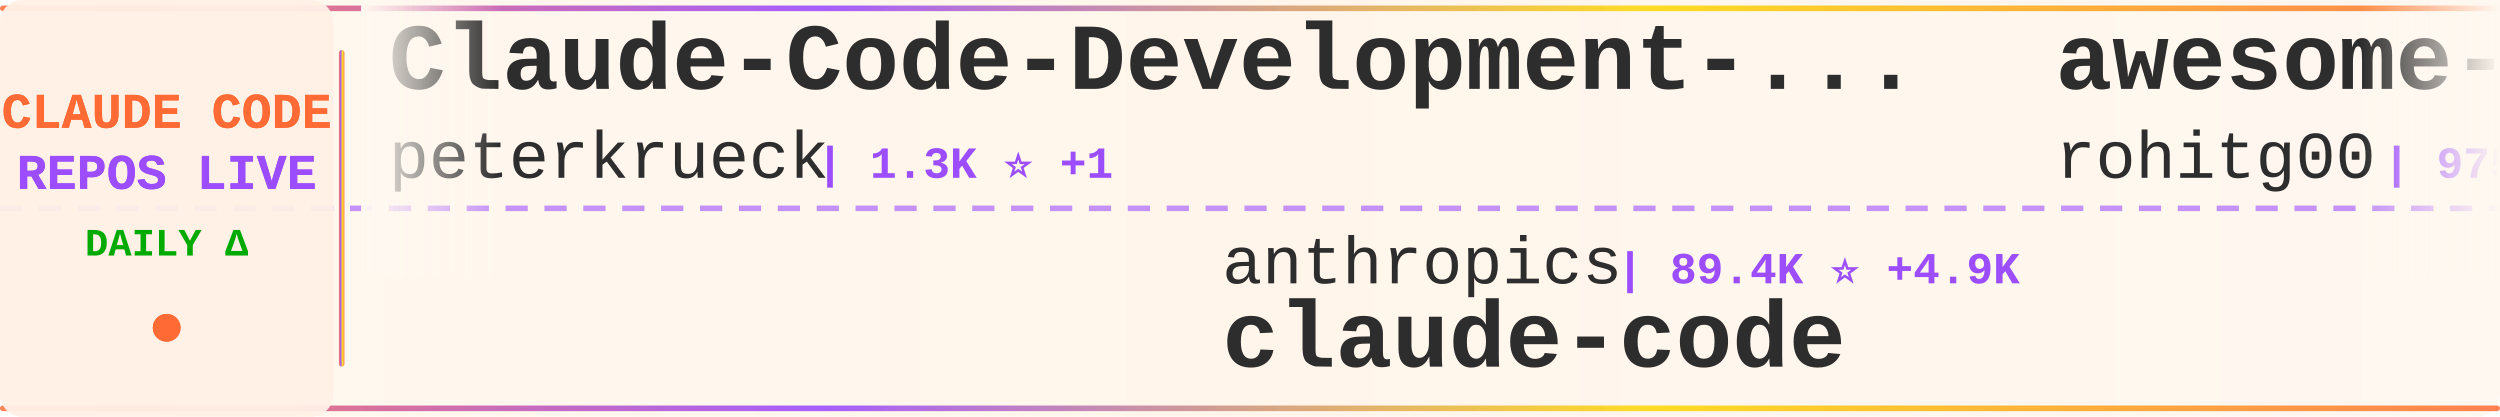
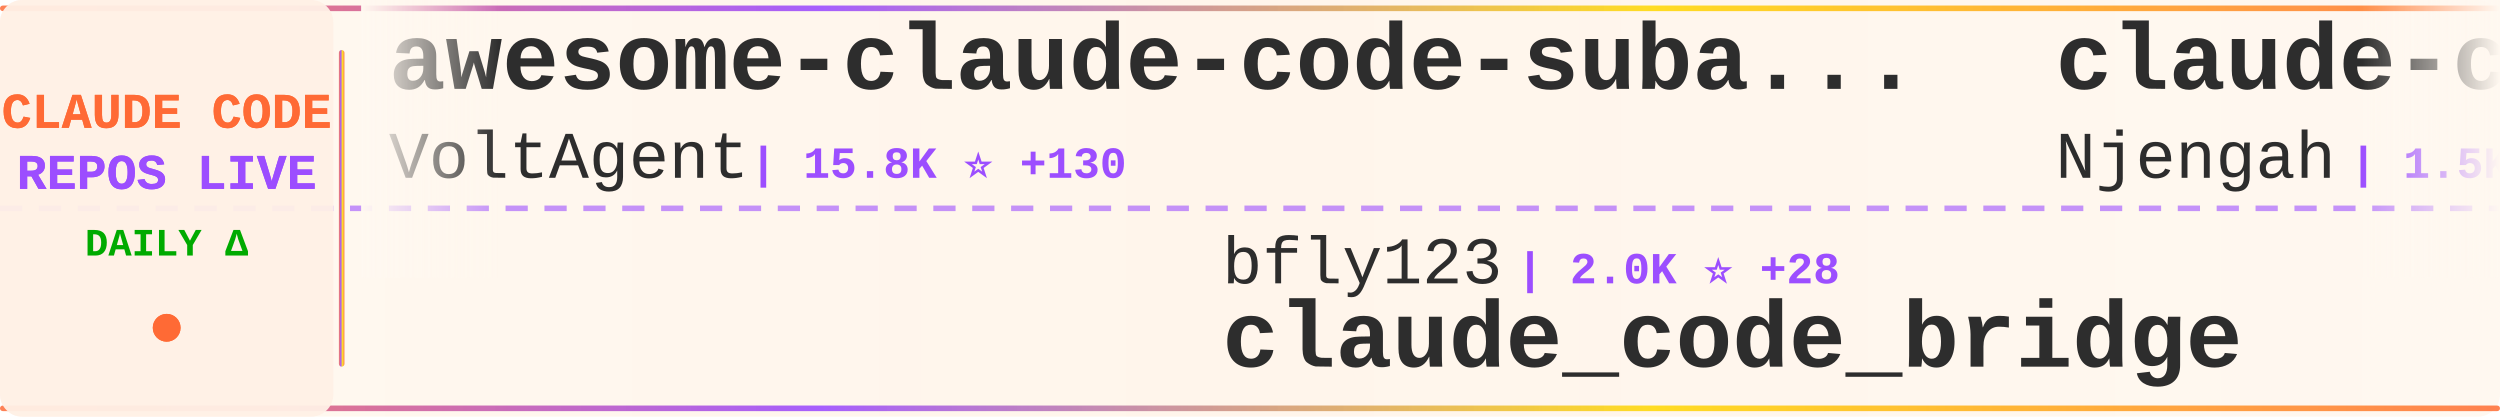
<svg xmlns="http://www.w3.org/2000/svg" width="900" height="150">
  <defs>
    <linearGradient id="tickerBg" x1="0%" y1="0%" x2="100%" y2="0%">
      <stop offset="0%" style="stop-color:#fff8f0;stop-opacity:0.98" />
      <stop offset="50%" style="stop-color:#fff5eb;stop-opacity:1" />
      <stop offset="100%" style="stop-color:#fff8f0;stop-opacity:0.98" />
    </linearGradient>
    <linearGradient id="borderGrad" x1="0%" y1="0%" x2="100%" y2="0%">
      <stop offset="0%" style="stop-color:#FF6B35;stop-opacity:0.85">
        <animate attributeName="stop-opacity" values="0.85;1;0.85" dur="2s" repeatCount="indefinite" />
      </stop>
      <stop offset="33%" style="stop-color:#9C4EFF;stop-opacity:0.9">
        <animate attributeName="stop-opacity" values="0.9;1;0.9" dur="2.2s" repeatCount="indefinite" />
      </stop>
      <stop offset="66%" style="stop-color:#FFD700;stop-opacity:0.85">
        <animate attributeName="stop-opacity" values="0.85;1;0.85" dur="1.8s" repeatCount="indefinite" />
      </stop>
      <stop offset="100%" style="stop-color:#FF6B35;stop-opacity:0.85">
        <animate attributeName="stop-opacity" values="0.85;1;0.85" dur="2s" repeatCount="indefinite" />
      </stop>
    </linearGradient>
    <filter id="textGlow">
      <feGaussianBlur stdDeviation="0.15" result="coloredBlur" />
      <feMerge>
        <feMergeNode in="coloredBlur" />
        <feMergeNode in="SourceGraphic" />
      </feMerge>
    </filter>
    <filter id="metricGlow">
      <feGaussianBlur stdDeviation="0.2" result="coloredBlur" />
      <feMerge>
        <feMergeNode in="coloredBlur" />
        <feMergeNode in="SourceGraphic" />
      </feMerge>
    </filter>
    <linearGradient id="leftFade" x1="0%" y1="0%" x2="100%" y2="0%">
      <stop offset="0%" style="stop-color:#fff8f0;stop-opacity:1" />
      <stop offset="100%" style="stop-color:#fff8f0;stop-opacity:0" />
    </linearGradient>
    <linearGradient id="rightFade" x1="0%" y1="0%" x2="100%" y2="0%">
      <stop offset="0%" style="stop-color:#fff8f0;stop-opacity:0" />
      <stop offset="100%" style="stop-color:#fff8f0;stop-opacity:1" />
    </linearGradient>
  </defs>
  <rect width="900" height="150" fill="url(#tickerBg)" rx="8" />
  <rect x="0" y="2" width="900" height="2" fill="url(#borderGrad)" rx="1" />
  <rect x="0" y="146" width="900" height="2" fill="url(#borderGrad)" rx="1" />
  <line x1="0" y1="75" x2="900" y2="75" stroke="#9C4EFF" stroke-width="2" stroke-dasharray="8 6" opacity="0.6" />
  <rect x="0" y="0" width="120" height="150" fill="#fff0e6" opacity="0.95" rx="8" />
  <text x="60" y="46" font-family="'Courier New', monospace" font-size="18" font-weight="bold" fill="#FF6B35" text-anchor="middle" filter="url(#textGlow)">
    CLAUDE CODE
  </text>
  <text x="60" y="68" font-family="'Courier New', monospace" font-size="18" font-weight="bold" fill="#9C4EFF" text-anchor="middle" filter="url(#textGlow)">
    REPOS LIVE
  </text>
  <text x="60" y="92" font-family="'Courier New', monospace" font-size="14" font-weight="bold" fill="#00aa00" text-anchor="middle">
    DAILY Δ
  </text>
  <circle cx="60" cy="118" r="5" fill="#FF6B35" filter="url(#metricGlow)">
    <animate attributeName="r" values="4;6;4" dur="1.5s" repeatCount="indefinite" />
    <animate attributeName="opacity" values="0.6;1;0.6" dur="1.5s" repeatCount="indefinite" />
  </circle>
  <rect x="122" y="18" width="2" height="114" fill="url(#borderGrad)" rx="1" />
  <clipPath id="tickerClip">
    <rect x="130" y="0" width="770" height="150" />
  </clipPath>
  <g clip-path="url(#tickerClip)">
    <g id="tickerItems">
      <animateTransform attributeName="transform" attributeType="XML" type="translate" from="0 0" to="-3000 0" dur="54s" repeatCount="indefinite" />
      <g transform="translate(0, 0)">
-         <text x="140" y="32" font-family="'Courier New', monospace" font-size="34" font-weight="bold" fill="#2d2d2d">Claude-Code-Development-...</text>
-         <text x="140" y="64" font-family="'Courier New', monospace" font-size="24" font-weight="normal" fill="#2d2d2d" opacity="1.0">peterkrueck</text>
-         <text x="294" y="64" font-family="'Courier New', monospace" font-size="16" font-weight="bold" fill="#9C4EFF"> | 1.3K ⭐ +1</text>
+         <text x="140" y="32" font-family="'Courier New', monospace" font-size="34" font-weight="bold" fill="#2d2d2d">awesome-claude-code-suba...</text>
+         <text x="140" y="64" font-family="'Courier New', monospace" font-size="24" font-weight="normal" fill="#2d2d2d" opacity="1.0">VoltAgent</text>
+         <text x="270" y="64" font-family="'Courier New', monospace" font-size="16" font-weight="bold" fill="#9C4EFF"> | 15.8K ⭐ +130</text>
      </g>
      <g transform="translate(300, 0)">
-         <text x="140" y="102" font-family="'Courier New', monospace" font-size="24" font-weight="normal" fill="#2d2d2d" opacity="1.0">anthropics</text>
-         <text x="282" y="102" font-family="'Courier New', monospace" font-size="16" font-weight="bold" fill="#9C4EFF"> | 89.4K ⭐ +4.9K</text>
+         <text x="140" y="102" font-family="'Courier New', monospace" font-size="24" font-weight="normal" fill="#2d2d2d" opacity="1.0">bfly123</text>
+         <text x="246" y="102" font-family="'Courier New', monospace" font-size="16" font-weight="bold" fill="#9C4EFF"> | 2.0K ⭐ +28</text>
+         <text x="140" y="132" font-family="'Courier New', monospace" font-size="34" font-weight="bold" fill="#2d2d2d">claude_code_bridge</text>
+       </g>
+       <g transform="translate(600, 0)">
+         <text x="140" y="32" font-family="'Courier New', monospace" font-size="34" font-weight="bold" fill="#2d2d2d">claude-code-cheat-sheet</text>
+         <text x="140" y="64" font-family="'Courier New', monospace" font-size="24" font-weight="normal" fill="#2d2d2d" opacity="1.0">Njengah</text>
+         <text x="246" y="64" font-family="'Courier New', monospace" font-size="16" font-weight="bold" fill="#9C4EFF"> | 1.5K ⭐ +4</text>
+       </g>
+       <g transform="translate(900, 0)">
+         <text x="140" y="102" font-family="'Courier New', monospace" font-size="24" font-weight="normal" fill="#2d2d2d" opacity="1.0">zebbern</text>
+         <text x="246" y="102" font-family="'Courier New', monospace" font-size="16" font-weight="bold" fill="#9C4EFF"> | 3.8K ⭐ +16</text>
+         <text x="140" y="132" font-family="'Courier New', monospace" font-size="34" font-weight="bold" fill="#2d2d2d">claude-code-guide</text>
+       </g>
+       <g transform="translate(1200, 0)">
+         <text x="140" y="32" font-family="'Courier New', monospace" font-size="34" font-weight="bold" fill="#2d2d2d">claude-code-transcripts</text>
+         <text x="140" y="64" font-family="'Courier New', monospace" font-size="24" font-weight="normal" fill="#2d2d2d" opacity="1.0">simonw</text>
+         <text x="234" y="64" font-family="'Courier New', monospace" font-size="16" font-weight="bold" fill="#9C4EFF"> | 1.4K ⭐ +3</text>
+       </g>
+       <g transform="translate(1500, 0)">
+         <text x="140" y="102" font-family="'Courier New', monospace" font-size="24" font-weight="normal" fill="#2d2d2d" opacity="1.0">Onewon</text>
+         <text x="234" y="102" font-family="'Courier New', monospace" font-size="16" font-weight="bold" fill="#9C4EFF"> | 77 ⭐ +58</text>
        <text x="140" y="132" font-family="'Courier New', monospace" font-size="34" font-weight="bold" fill="#2d2d2d">claude-code</text>
      </g>
-       <g transform="translate(600, 0)">
-         <text x="140" y="32" font-family="'Courier New', monospace" font-size="34" font-weight="bold" fill="#2d2d2d">awesome-claude-code-tool...</text>
-         <text x="140" y="64" font-family="'Courier New', monospace" font-size="24" font-weight="normal" fill="#2d2d2d" opacity="1.0">rohitg00</text>
-         <text x="258" y="64" font-family="'Courier New', monospace" font-size="16" font-weight="bold" fill="#9C4EFF"> | 975 ⭐ +21</text>
-       </g>
-       <g transform="translate(900, 0)">
-         <text x="140" y="102" font-family="'Courier New', monospace" font-size="24" font-weight="normal" fill="#2d2d2d" opacity="1.0">JessyTsui</text>
-         <text x="270" y="102" font-family="'Courier New', monospace" font-size="16" font-weight="bold" fill="#9C4EFF"> | 1.2K ⭐ +1</text>
-         <text x="140" y="132" font-family="'Courier New', monospace" font-size="34" font-weight="bold" fill="#2d2d2d">Claude-Code-Remote</text>
-       </g>
-       <g transform="translate(1200, 0)">
-         <text x="140" y="32" font-family="'Courier New', monospace" font-size="34" font-weight="bold" fill="#2d2d2d">CLIProxyAPI</text>
-         <text x="140" y="64" font-family="'Courier New', monospace" font-size="24" font-weight="normal" fill="#2d2d2d" opacity="1.0">router-for-me</text>
-         <text x="318" y="64" font-family="'Courier New', monospace" font-size="16" font-weight="bold" fill="#9C4EFF"> | 21.7K ⭐ +312</text>
-       </g>
-       <g transform="translate(1500, 0)">
-         <text x="140" y="102" font-family="'Courier New', monospace" font-size="24" font-weight="normal" fill="#2d2d2d" opacity="1.0">anthropics</text>
-         <text x="282" y="102" font-family="'Courier New', monospace" font-size="16" font-weight="bold" fill="#9C4EFF"> | 15.6K ⭐ +157</text>
-         <text x="140" y="132" font-family="'Courier New', monospace" font-size="34" font-weight="bold" fill="#2d2d2d">claude-plugins-official</text>
-       </g>
      <g transform="translate(1800, 0)">
-         <text x="140" y="32" font-family="'Courier New', monospace" font-size="34" font-weight="bold" fill="#2d2d2d">claude-code</text>
-         <text x="140" y="64" font-family="'Courier New', monospace" font-size="24" font-weight="normal" fill="#2d2d2d" opacity="1.0">nirholas</text>
-         <text x="258" y="64" font-family="'Courier New', monospace" font-size="16" font-weight="bold" fill="#9C4EFF"> | 4.4K ⭐ +4.4K</text>
+         <text x="140" y="32" font-family="'Courier New', monospace" font-size="34" font-weight="bold" fill="#2d2d2d">claude-task-master</text>
+         <text x="140" y="64" font-family="'Courier New', monospace" font-size="24" font-weight="normal" fill="#2d2d2d" opacity="1.0">eyaltoledano</text>
+         <text x="306" y="64" font-family="'Courier New', monospace" font-size="16" font-weight="bold" fill="#9C4EFF"> | 26.3K ⭐ +26</text>
      </g>
      <g transform="translate(2100, 0)">
-         <text x="140" y="102" font-family="'Courier New', monospace" font-size="24" font-weight="normal" fill="#2d2d2d" opacity="1.0">sanbuphy</text>
-         <text x="258" y="102" font-family="'Courier New', monospace" font-size="16" font-weight="bold" fill="#9C4EFF"> | 3.0K ⭐ +3.0K</text>
-         <text x="140" y="132" font-family="'Courier New', monospace" font-size="34" font-weight="bold" fill="#2d2d2d">claude-code-source-code</text>
+         <text x="140" y="102" font-family="'Courier New', monospace" font-size="24" font-weight="normal" fill="#2d2d2d" opacity="1.0">Kuberwastaken</text>
+         <text x="318" y="102" font-family="'Courier New', monospace" font-size="16" font-weight="bold" fill="#9C4EFF"> | 3.9K ⭐ +4.0K</text>
+         <text x="140" y="132" font-family="'Courier New', monospace" font-size="34" font-weight="bold" fill="#2d2d2d">claude-code</text>
      </g>
      <g transform="translate(2400, 0)">
-         <text x="140" y="32" font-family="'Courier New', monospace" font-size="34" font-weight="bold" fill="#2d2d2d">claudecodeui</text>
-         <text x="140" y="64" font-family="'Courier New', monospace" font-size="24" font-weight="normal" fill="#2d2d2d" opacity="1.0">siteboon</text>
-         <text x="258" y="64" font-family="'Courier New', monospace" font-size="16" font-weight="bold" fill="#9C4EFF"> | 9.2K ⭐ +48</text>
+         <text x="140" y="32" font-family="'Courier New', monospace" font-size="34" font-weight="bold" fill="#2d2d2d">ralph-claude-code</text>
+         <text x="140" y="64" font-family="'Courier New', monospace" font-size="24" font-weight="normal" fill="#2d2d2d" opacity="1.0">frankbria</text>
+         <text x="270" y="64" font-family="'Courier New', monospace" font-size="16" font-weight="bold" fill="#9C4EFF"> | 8.3K ⭐ +39</text>
      </g>
      <g transform="translate(2700, 0)">
+         <text x="140" y="102" font-family="'Courier New', monospace" font-size="24" font-weight="normal" fill="#2d2d2d" opacity="1.0">anthropics</text>
+         <text x="282" y="102" font-family="'Courier New', monospace" font-size="16" font-weight="bold" fill="#9C4EFF"> | 107.7K ⭐ +967</text>
+         <text x="140" y="132" font-family="'Courier New', monospace" font-size="34" font-weight="bold" fill="#2d2d2d">skills</text>
+       </g>
+       <g transform="translate(3000, 0)">
+         <text x="140" y="32" font-family="'Courier New', monospace" font-size="34" font-weight="bold" fill="#2d2d2d">awesome-claude-code-suba...</text>
+         <text x="140" y="64" font-family="'Courier New', monospace" font-size="24" font-weight="normal" fill="#2d2d2d" opacity="1.0">VoltAgent</text>
+         <text x="270" y="64" font-family="'Courier New', monospace" font-size="16" font-weight="bold" fill="#9C4EFF"> | 15.8K ⭐ +130</text>
+       </g>
+       <g transform="translate(3300, 0)">
        <text x="140" y="102" font-family="'Courier New', monospace" font-size="24" font-weight="normal" fill="#2d2d2d" opacity="1.0">bfly123</text>
-         <text x="246" y="102" font-family="'Courier New', monospace" font-size="16" font-weight="bold" fill="#9C4EFF"> | 2.0K ⭐ +32</text>
+         <text x="246" y="102" font-family="'Courier New', monospace" font-size="16" font-weight="bold" fill="#9C4EFF"> | 2.0K ⭐ +28</text>
        <text x="140" y="132" font-family="'Courier New', monospace" font-size="34" font-weight="bold" fill="#2d2d2d">claude_code_bridge</text>
      </g>
-       <g transform="translate(3000, 0)">
-         <text x="140" y="32" font-family="'Courier New', monospace" font-size="34" font-weight="bold" fill="#2d2d2d">Claude-Code-Development-...</text>
-         <text x="140" y="64" font-family="'Courier New', monospace" font-size="24" font-weight="normal" fill="#2d2d2d" opacity="1.0">peterkrueck</text>
-         <text x="294" y="64" font-family="'Courier New', monospace" font-size="16" font-weight="bold" fill="#9C4EFF"> | 1.3K ⭐ +1</text>
-       </g>
-       <g transform="translate(3300, 0)">
-         <text x="140" y="102" font-family="'Courier New', monospace" font-size="24" font-weight="normal" fill="#2d2d2d" opacity="1.0">anthropics</text>
-         <text x="282" y="102" font-family="'Courier New', monospace" font-size="16" font-weight="bold" fill="#9C4EFF"> | 89.4K ⭐ +4.9K</text>
-         <text x="140" y="132" font-family="'Courier New', monospace" font-size="34" font-weight="bold" fill="#2d2d2d">claude-code</text>
-       </g>
      <g transform="translate(3600, 0)">
-         <text x="140" y="32" font-family="'Courier New', monospace" font-size="34" font-weight="bold" fill="#2d2d2d">awesome-claude-code-tool...</text>
-         <text x="140" y="64" font-family="'Courier New', monospace" font-size="24" font-weight="normal" fill="#2d2d2d" opacity="1.0">rohitg00</text>
-         <text x="258" y="64" font-family="'Courier New', monospace" font-size="16" font-weight="bold" fill="#9C4EFF"> | 975 ⭐ +21</text>
+         <text x="140" y="32" font-family="'Courier New', monospace" font-size="34" font-weight="bold" fill="#2d2d2d">claude-code-cheat-sheet</text>
+         <text x="140" y="64" font-family="'Courier New', monospace" font-size="24" font-weight="normal" fill="#2d2d2d" opacity="1.0">Njengah</text>
+         <text x="246" y="64" font-family="'Courier New', monospace" font-size="16" font-weight="bold" fill="#9C4EFF"> | 1.5K ⭐ +4</text>
      </g>
      <g transform="translate(3900, 0)">
-         <text x="140" y="102" font-family="'Courier New', monospace" font-size="24" font-weight="normal" fill="#2d2d2d" opacity="1.0">JessyTsui</text>
-         <text x="270" y="102" font-family="'Courier New', monospace" font-size="16" font-weight="bold" fill="#9C4EFF"> | 1.2K ⭐ +1</text>
-         <text x="140" y="132" font-family="'Courier New', monospace" font-size="34" font-weight="bold" fill="#2d2d2d">Claude-Code-Remote</text>
+         <text x="140" y="102" font-family="'Courier New', monospace" font-size="24" font-weight="normal" fill="#2d2d2d" opacity="1.0">zebbern</text>
+         <text x="246" y="102" font-family="'Courier New', monospace" font-size="16" font-weight="bold" fill="#9C4EFF"> | 3.8K ⭐ +16</text>
+         <text x="140" y="132" font-family="'Courier New', monospace" font-size="34" font-weight="bold" fill="#2d2d2d">claude-code-guide</text>
      </g>
    </g>
  </g>
  <rect x="130" y="0" width="50" height="100" fill="url(#leftFade)" />
  <rect x="850" y="0" width="50" height="100" fill="url(#rightFade)" />
</svg>
